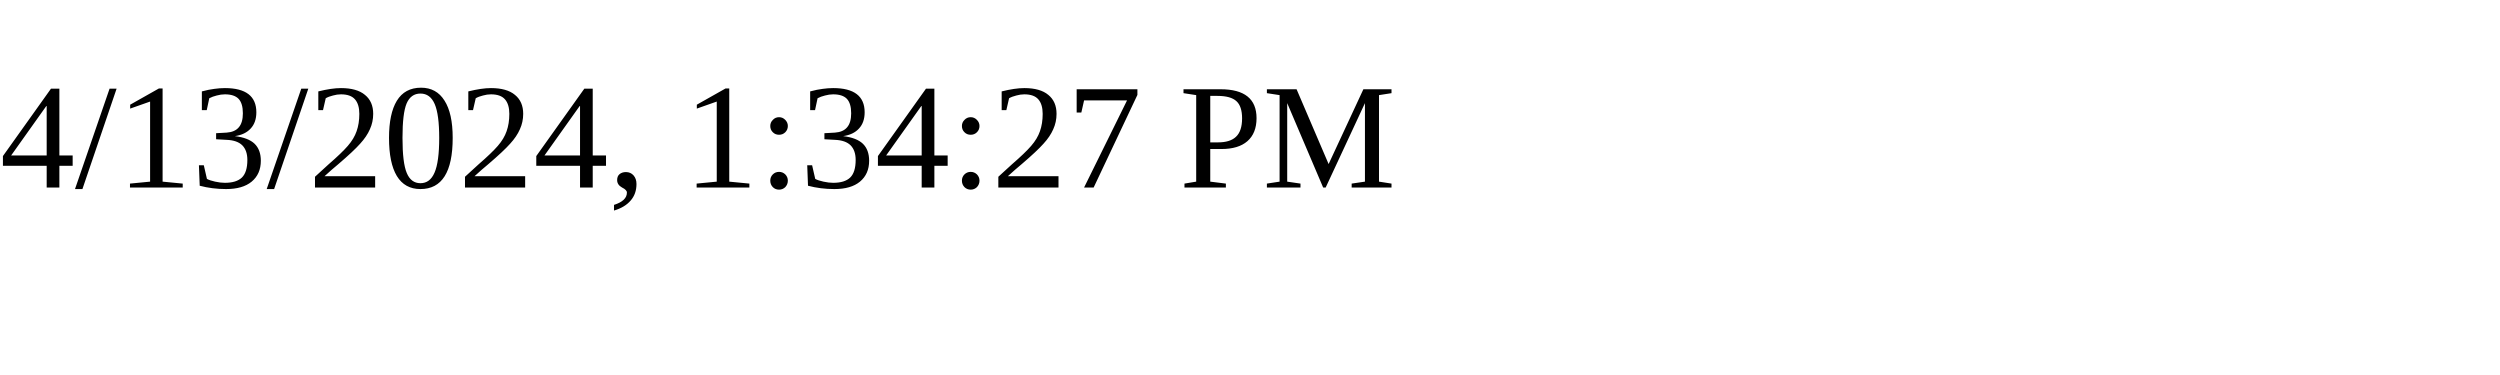
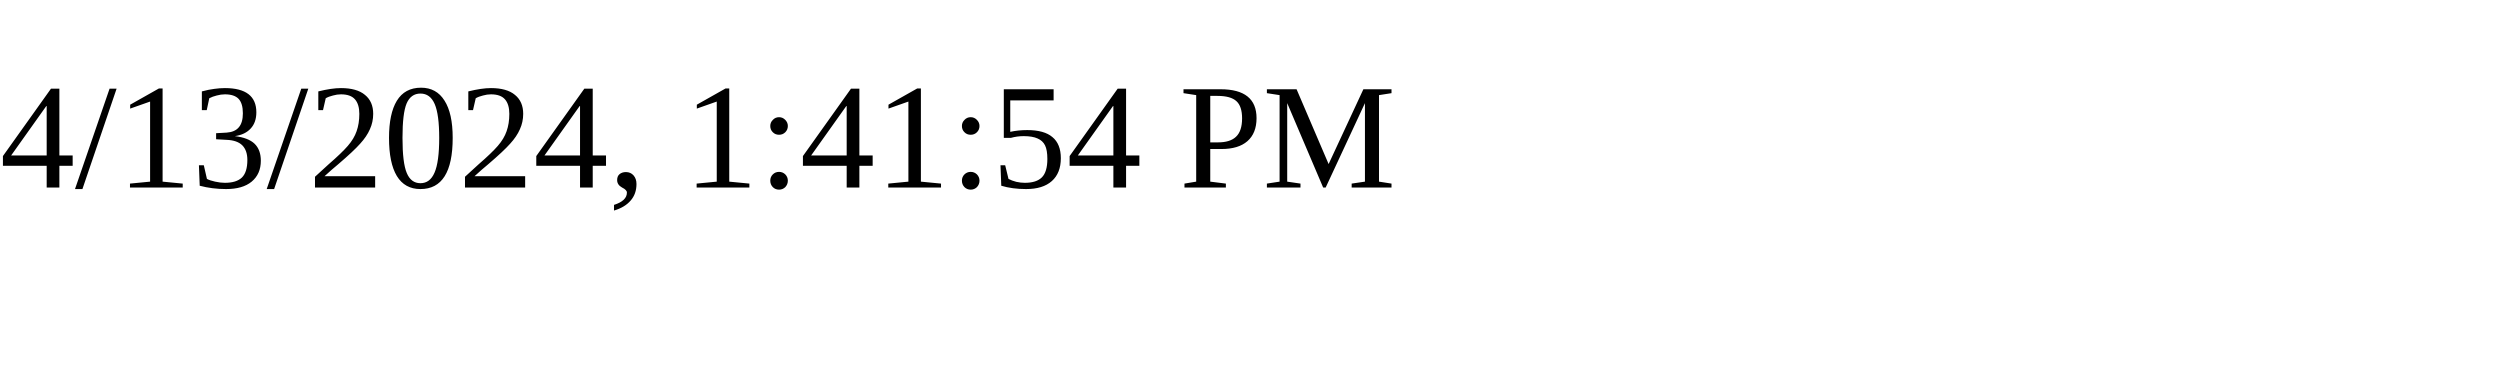
<svg xmlns="http://www.w3.org/2000/svg" height="30" width="200">
-   <text x="0" y="15">4/13/2024, 1:34:27 PM</text>
+   <text x="0" y="15">4/13/2024, 1:41:54 PM</text>
</svg>
